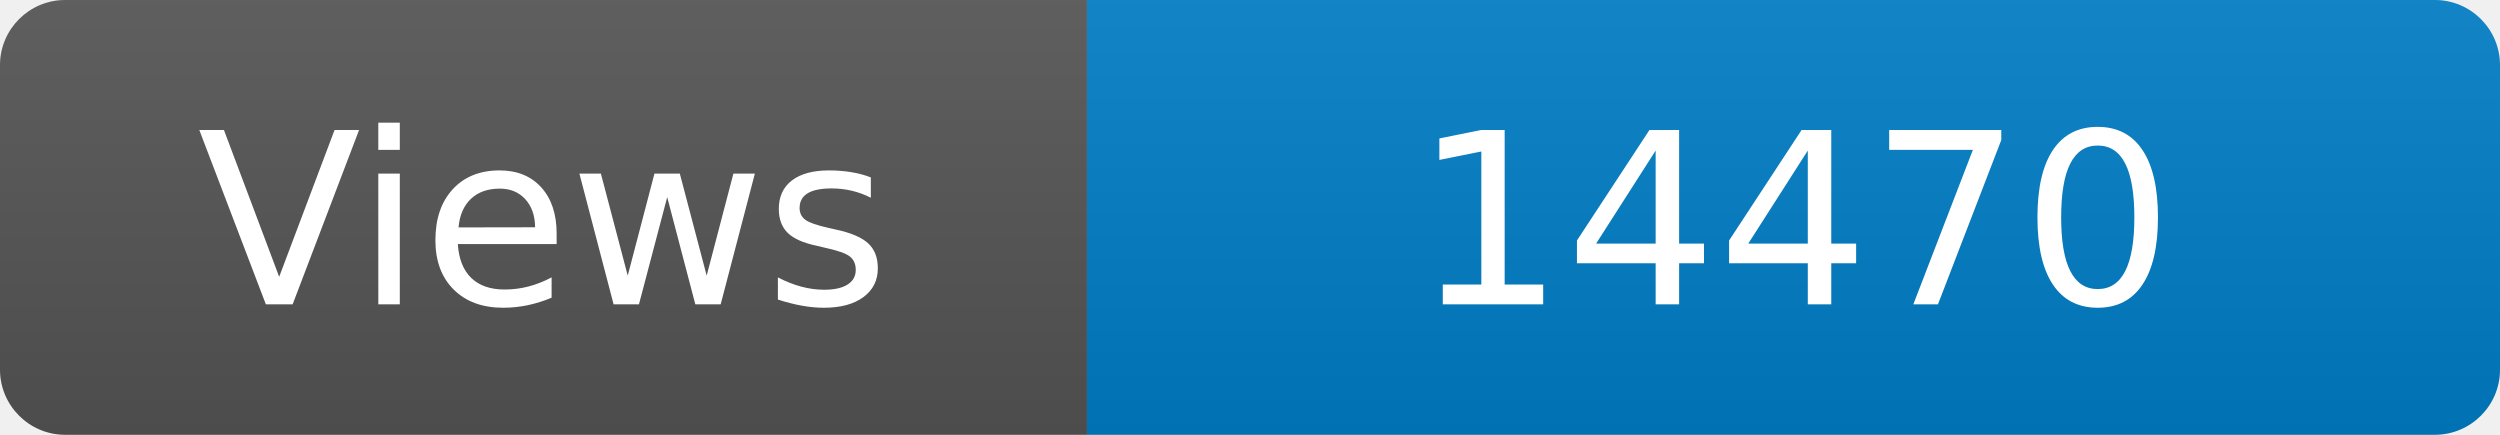
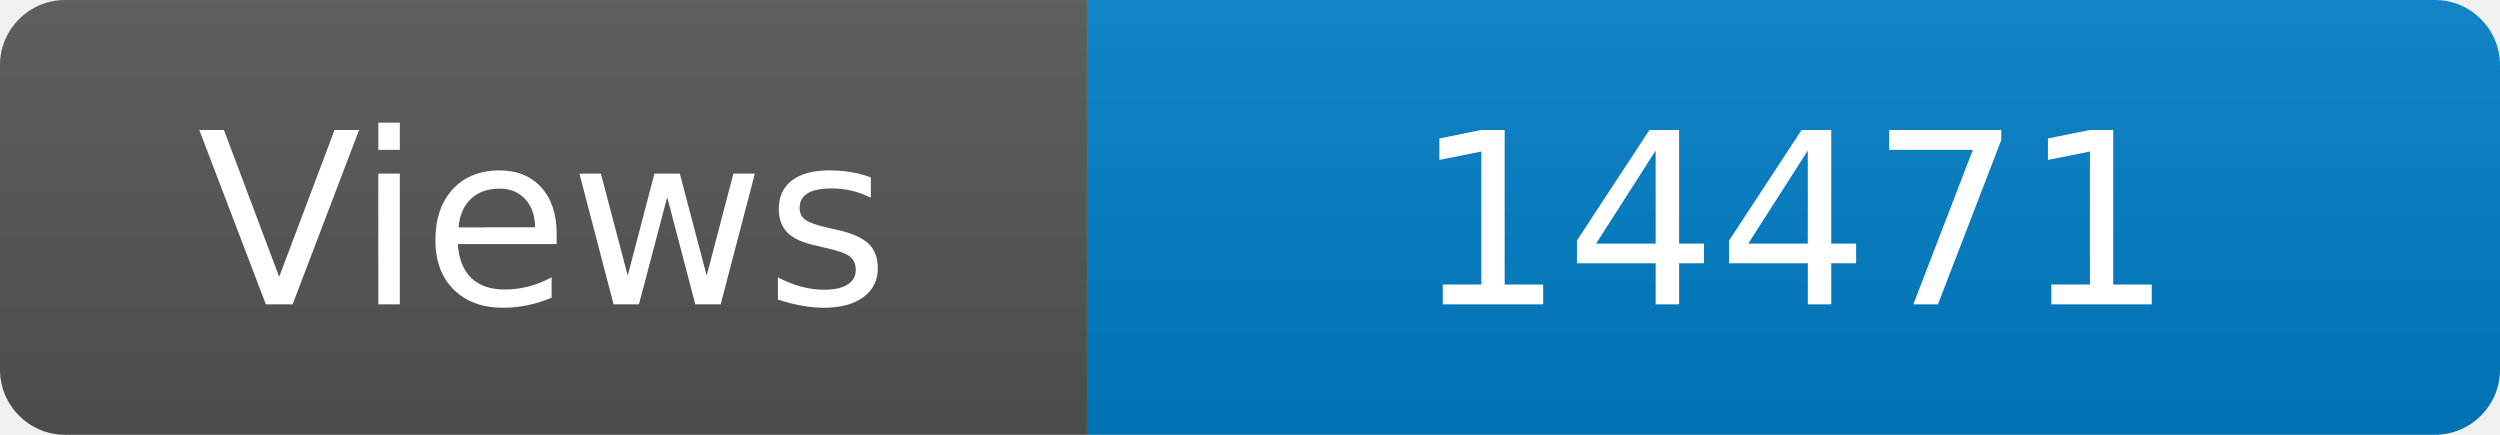
<svg xmlns="http://www.w3.org/2000/svg" width="115" height="20" role="img" aria-label="Maintained?: yes">
  <linearGradient id="s" x2="0" y2="100%">
    <stop offset="0" stop-color="#bbb" stop-opacity=".1" />
    <stop offset="1" stop-opacity=".1" />
  </linearGradient>
  <clipPath id="r">
    <rect width="115" height="20" rx="3" fill="#fff" />
  </clipPath>
  <g clip-path="url(#r)">
    <rect width="50" height="20" fill="#555" />
    <rect x="50" width="160" height="20" fill="#007ec6" />
    <rect width="115" height="20" fill="url(#s)" />
  </g>
  <g fill="#fff" text-anchor="middle" font-family="Verdana,Geneva,DejaVu Sans,sans-serif" font-size="110">
    <text x="250" y="140" transform="scale(.1)" fill="#fff">Views</text>
-     <text x="825" y="140" transform="scale(.1)" fill="#fff">14470</text>
+     <text x="825" y="140" transform="scale(.1)" fill="#fff">14471</text>
  </g>
</svg>
